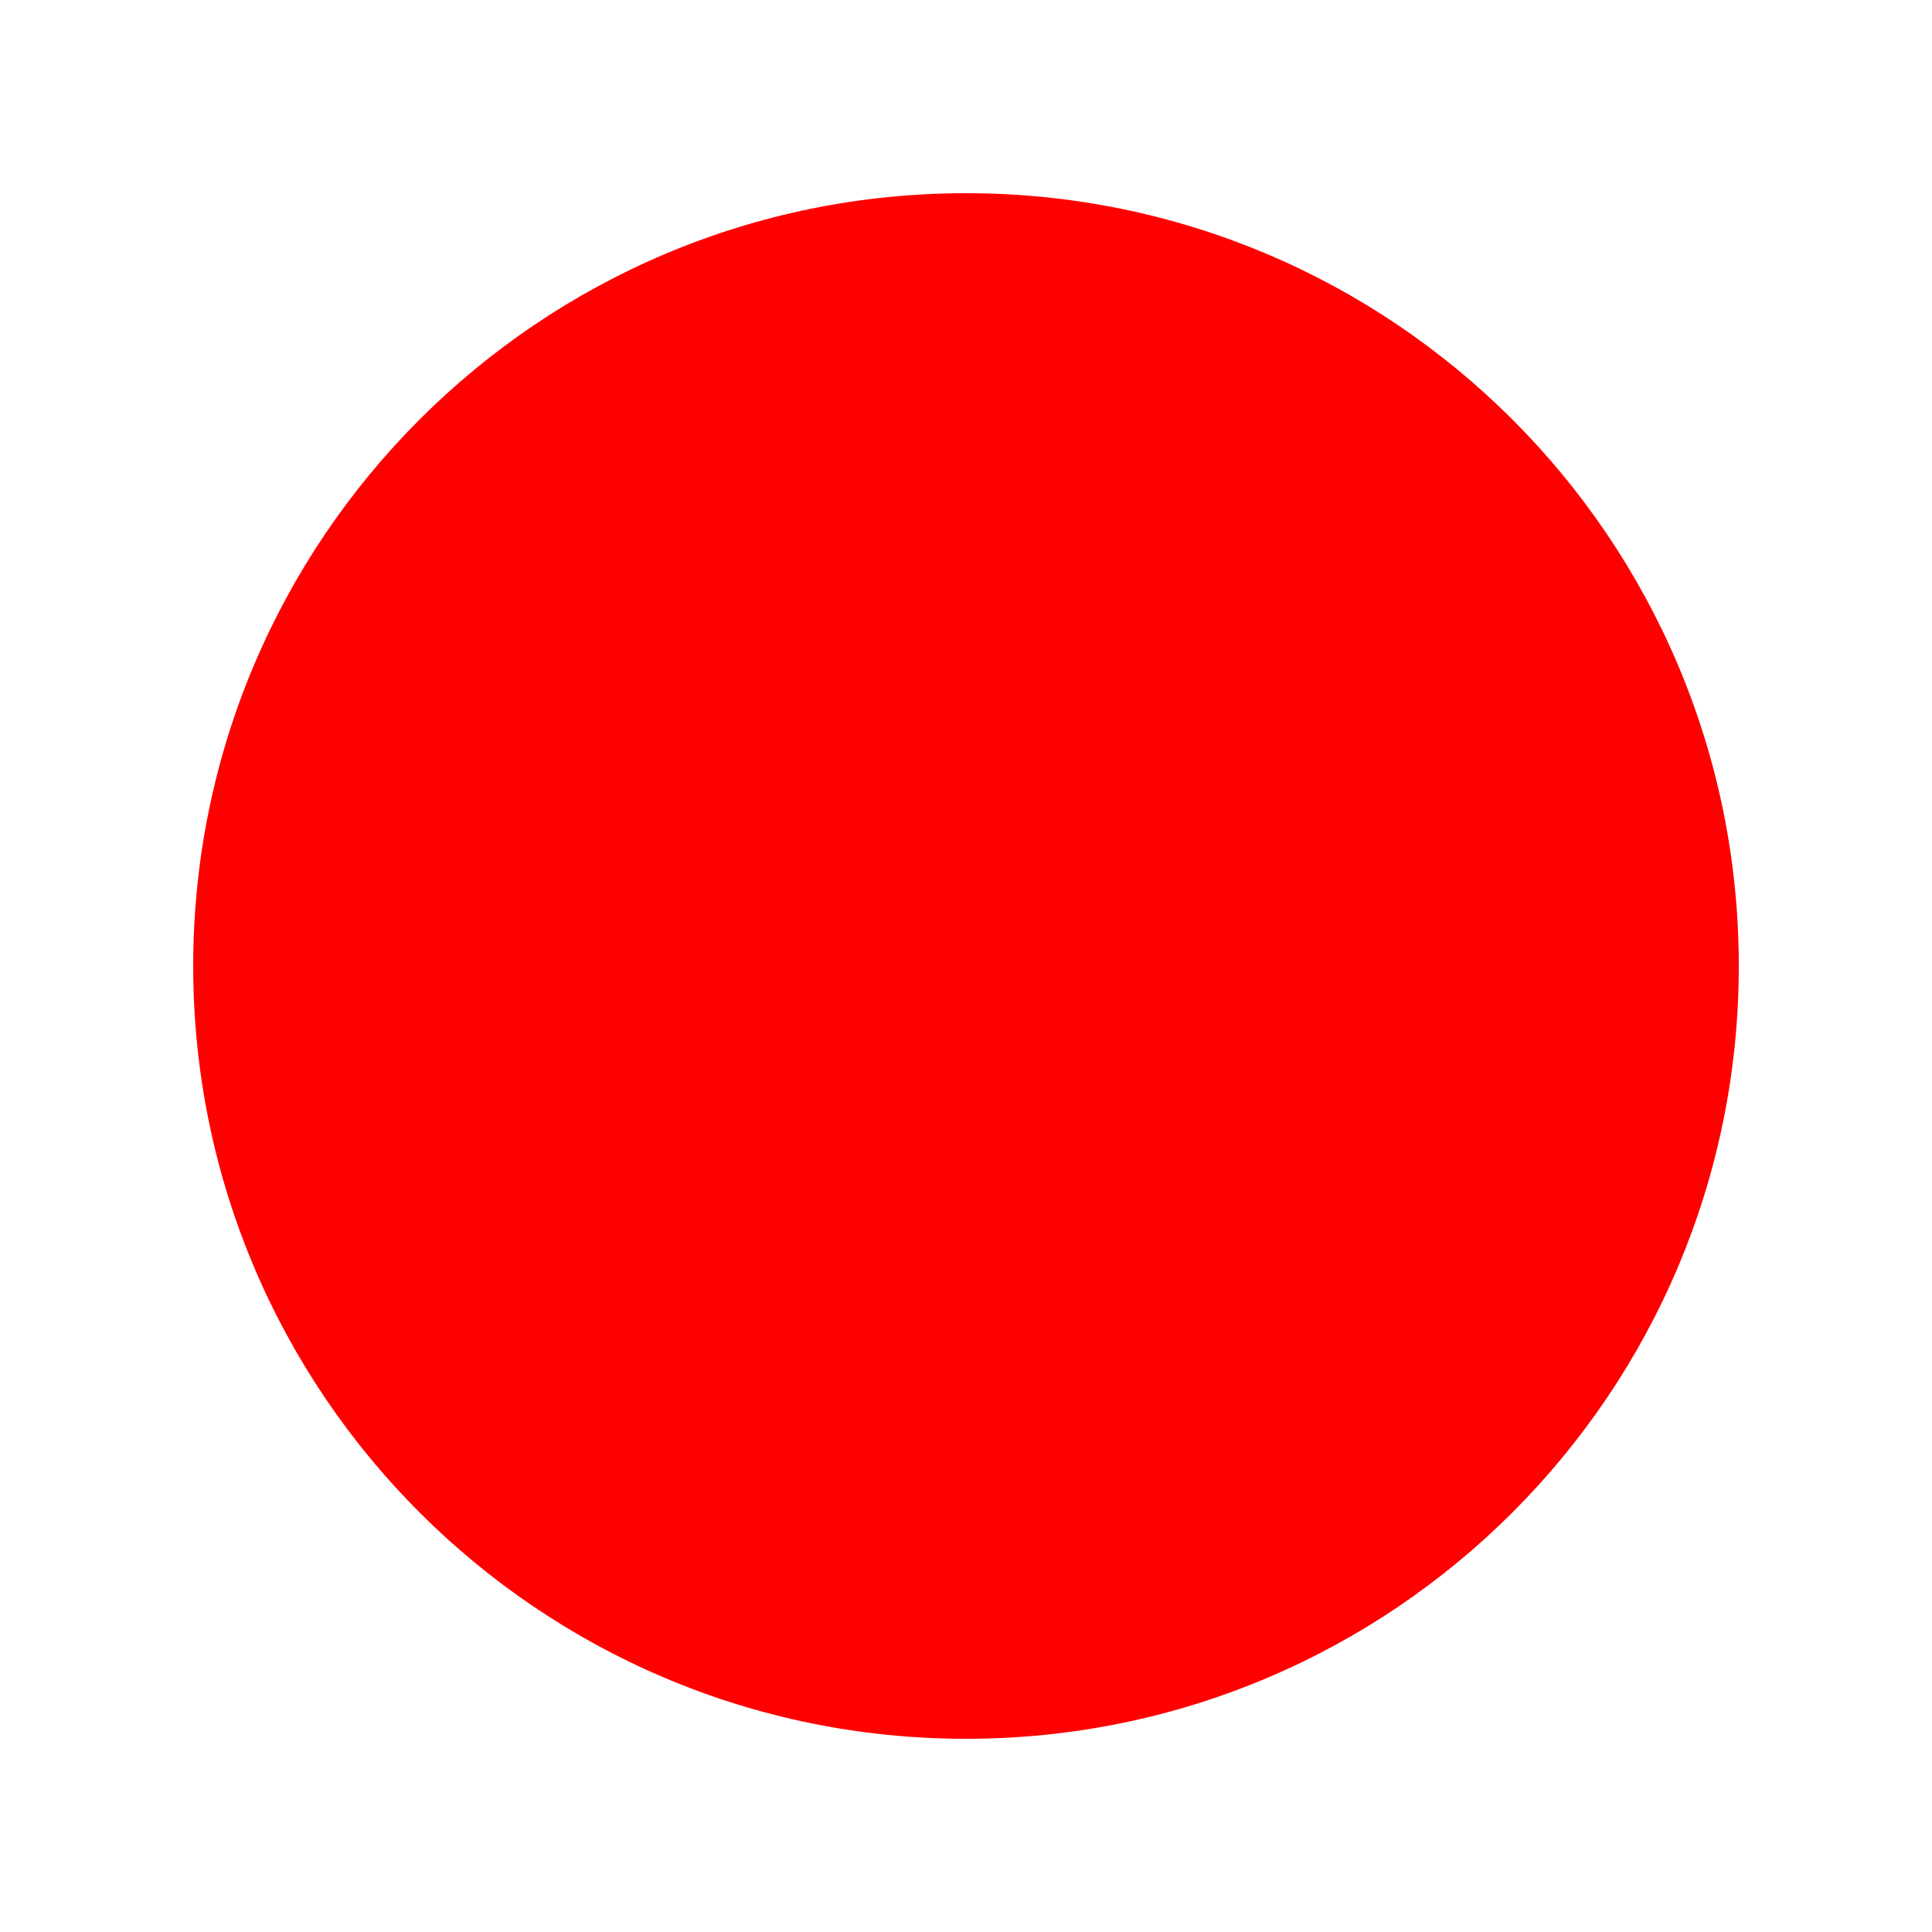
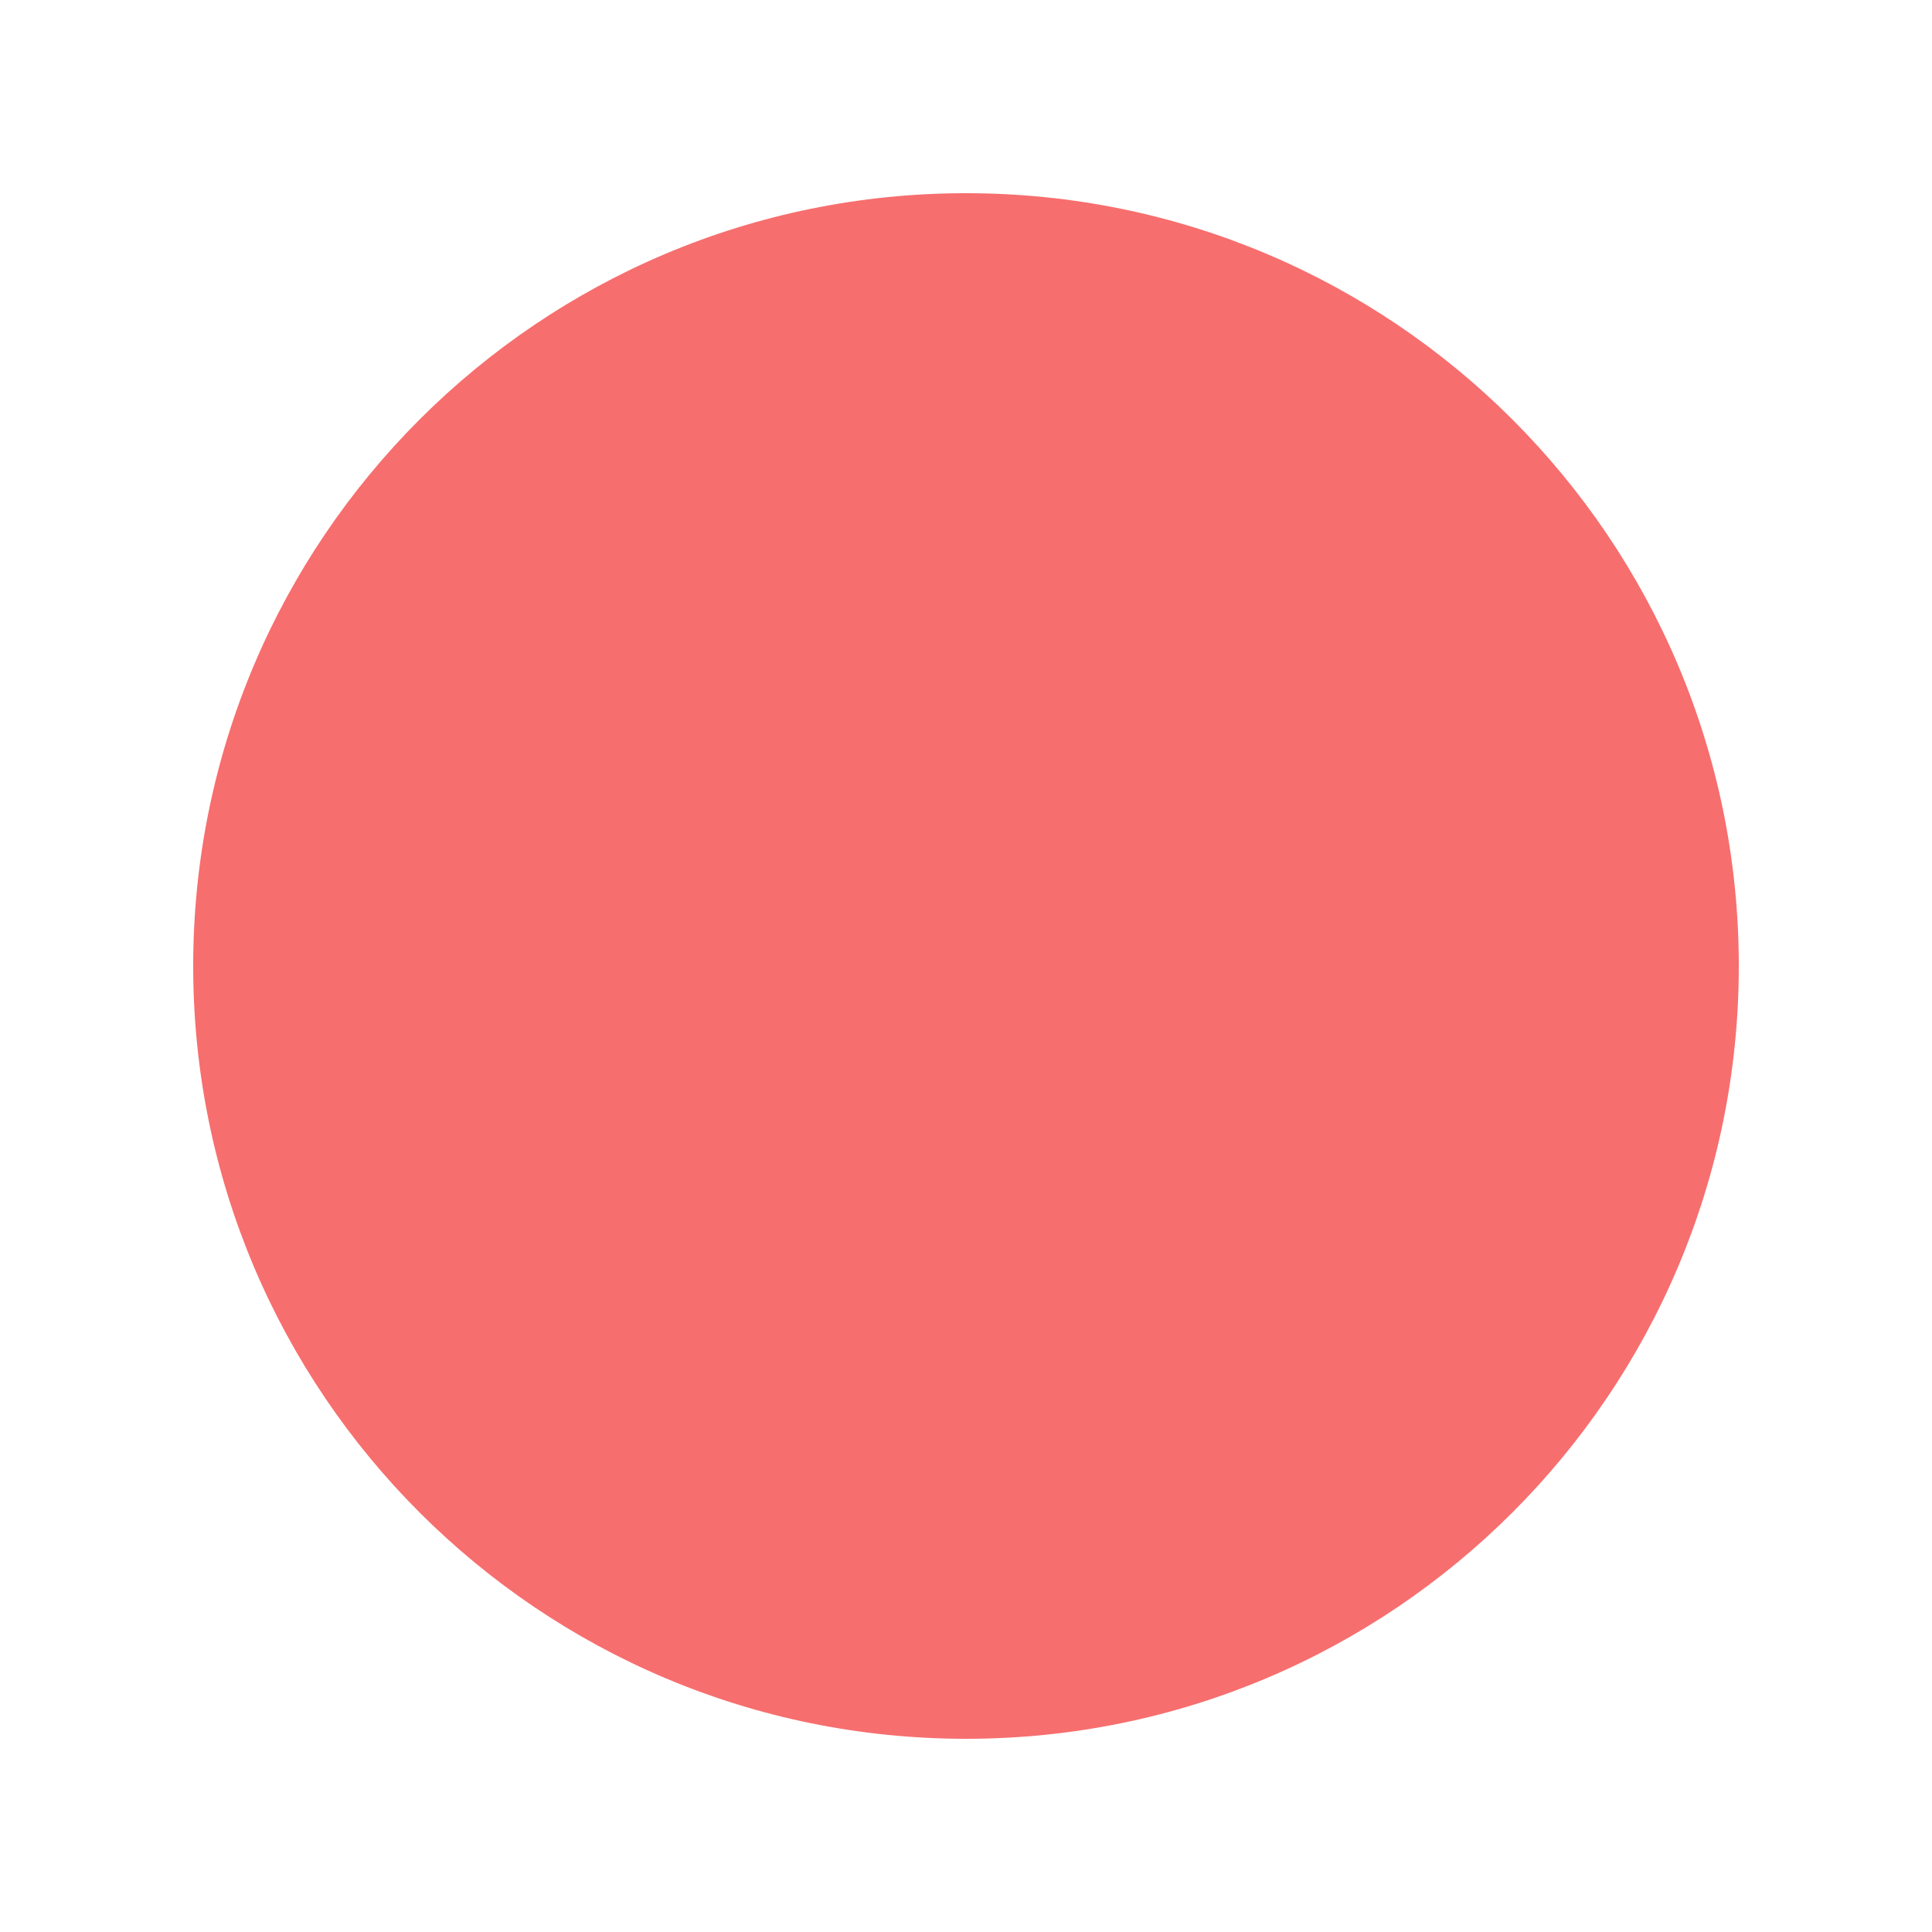
<svg xmlns="http://www.w3.org/2000/svg" viewBox="0 0 20 20">
-   <circle fill="hsl(0deg 100% 50%)" cx="10" cy="10" r="8" />
+   <circle fill="hsl(0deg 90% 70%)" cx="10" cy="10" r="8" />
</svg>
